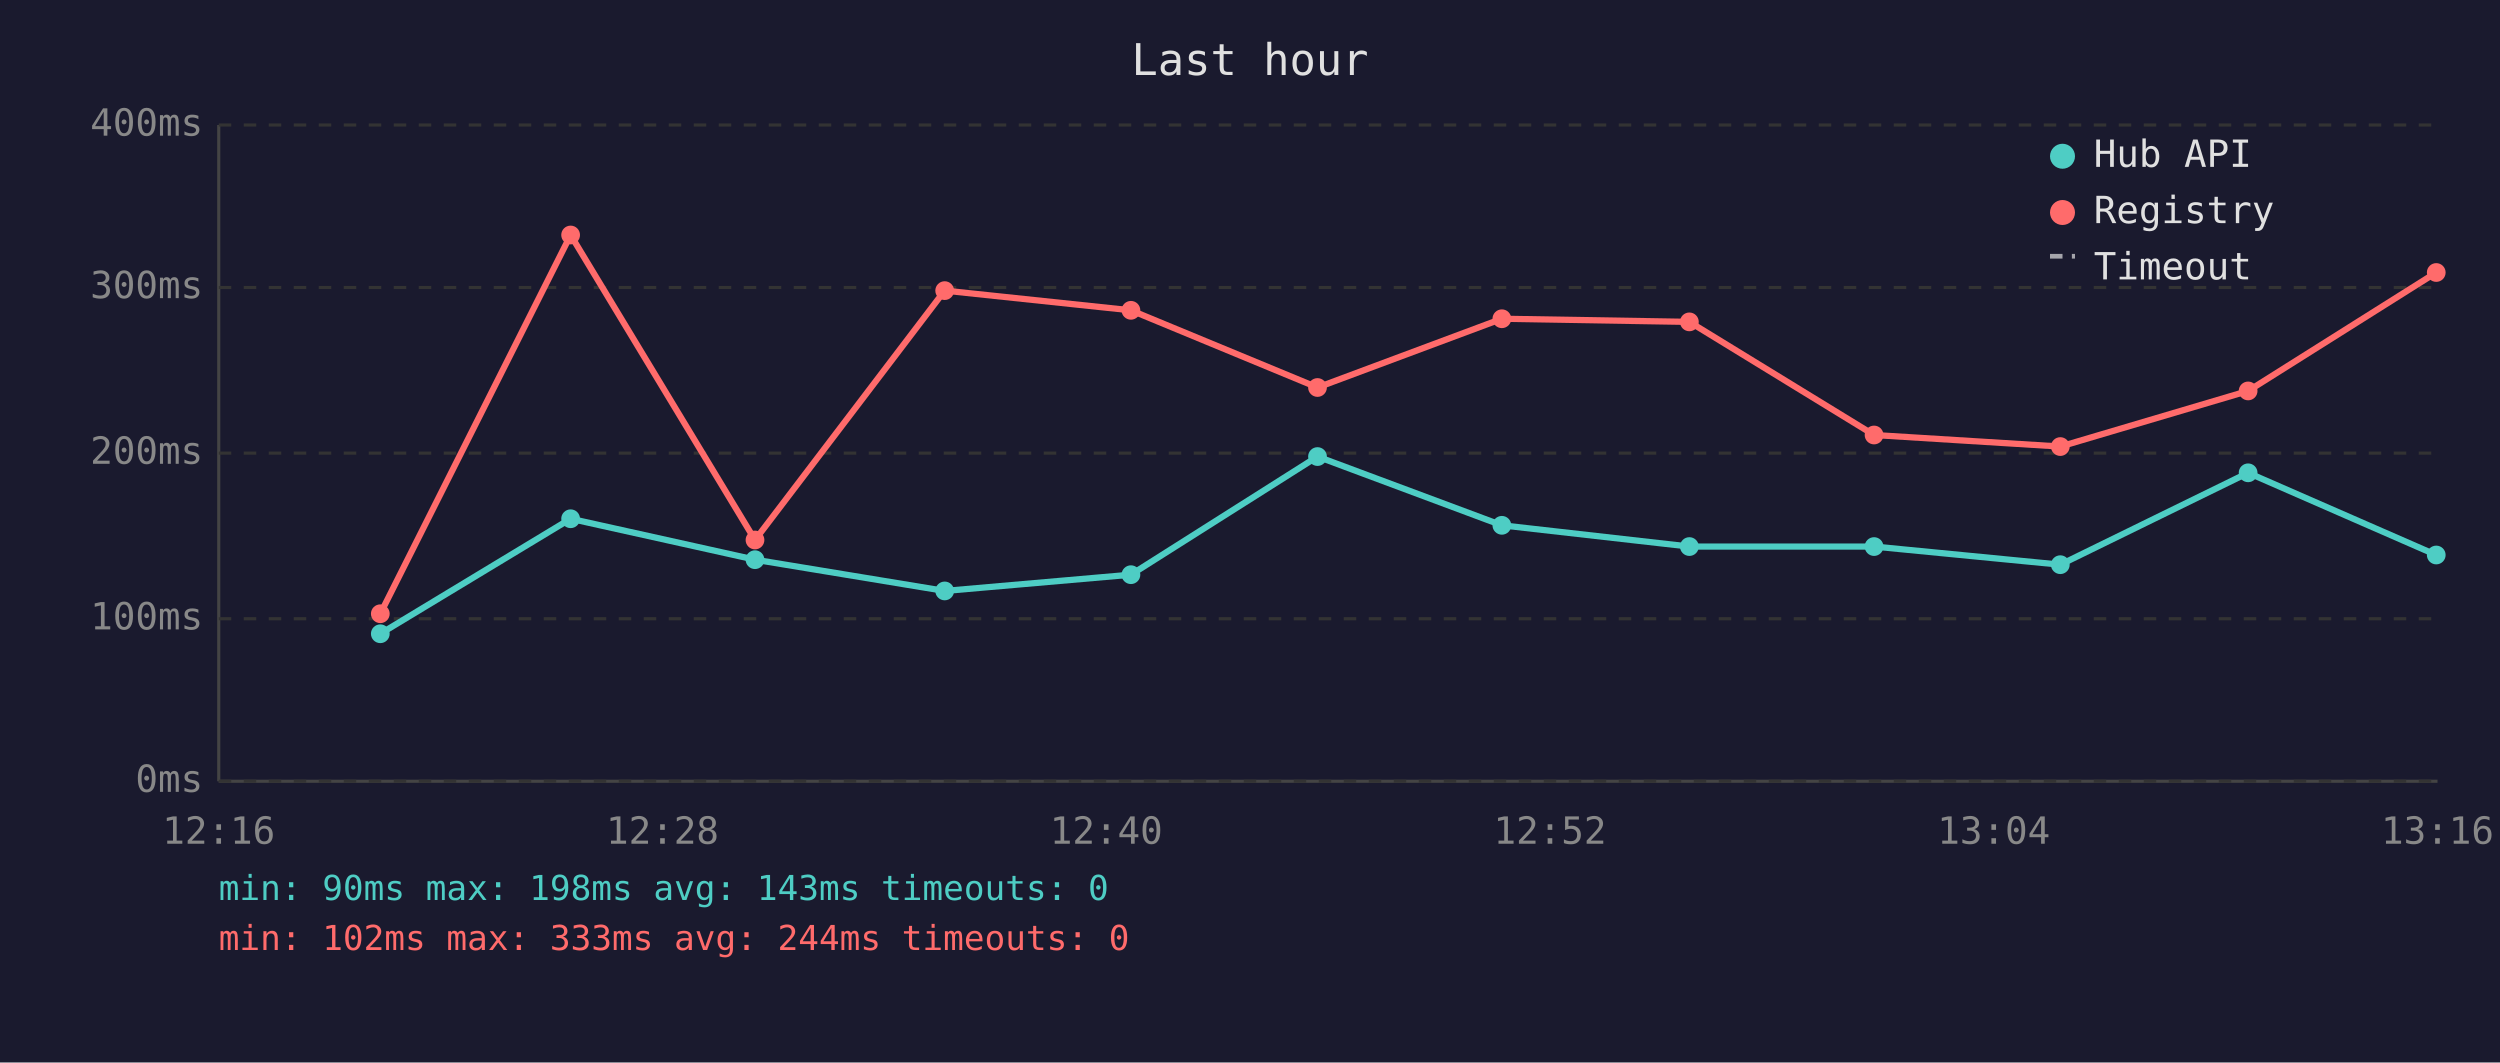
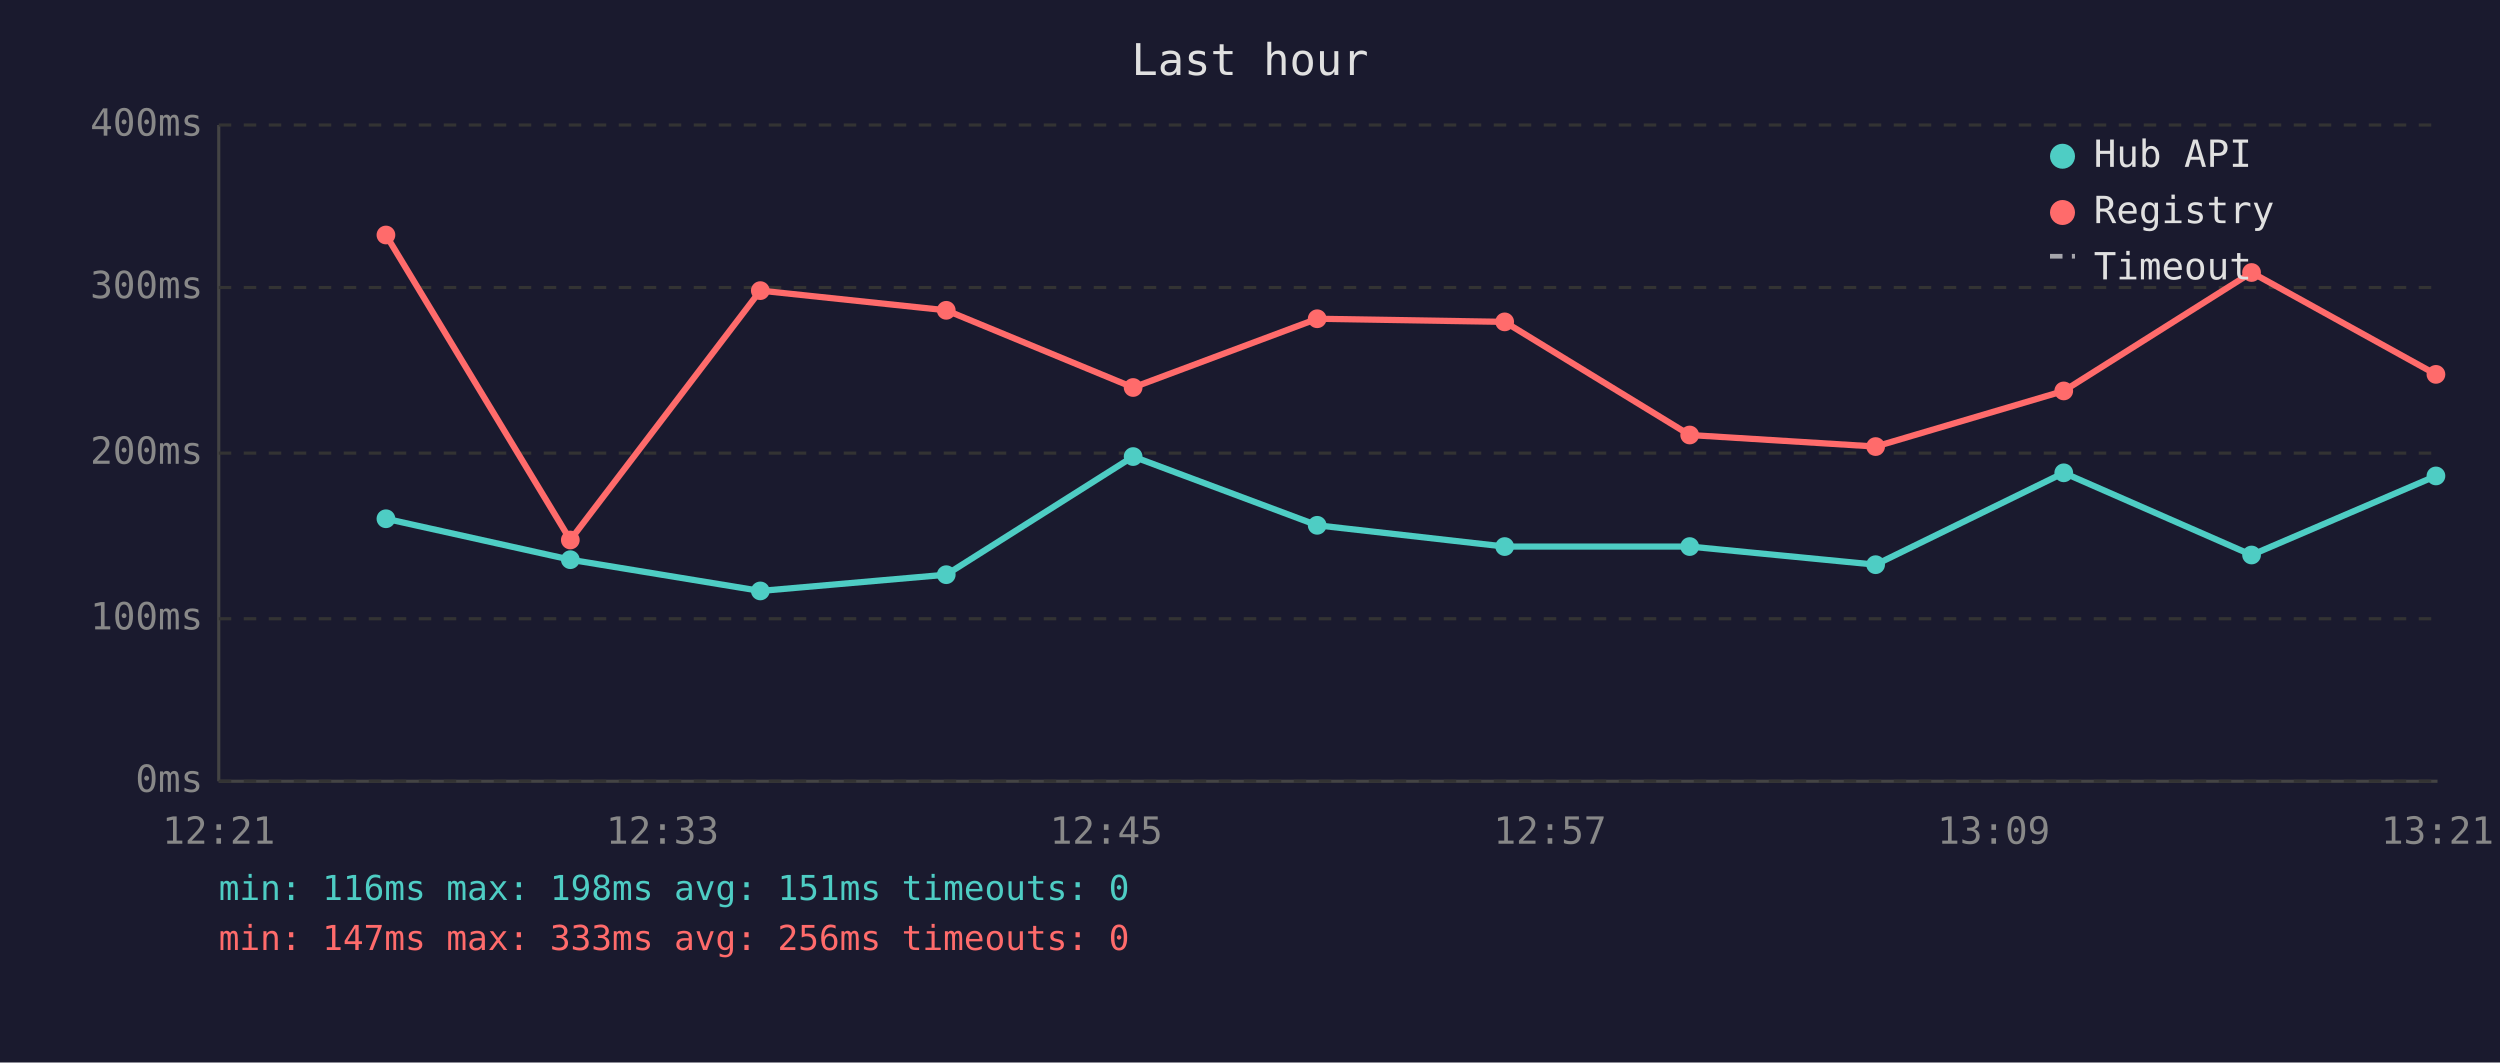
<svg xmlns="http://www.w3.org/2000/svg" viewBox="0 0 800 340" font-family="monospace" font-size="12">
  <rect width="800" height="340" fill="#1a1a2e" />
  <text x="400" y="24" fill="#e0e0e0" font-size="14" text-anchor="middle">Last hour</text>
  <line x1="70" y1="40" x2="70" y2="250" stroke="#444" stroke-width="1" />
  <line x1="70" y1="250" x2="780" y2="250" stroke="#444" stroke-width="1" />
  <line x1="70" y1="250" x2="780" y2="250" stroke="#333" stroke-width="1" stroke-dasharray="4" />
  <text x="65" y="250" fill="#888" text-anchor="end" dominant-baseline="middle">0ms</text>
  <line x1="70" y1="198" x2="780" y2="198" stroke="#333" stroke-width="1" stroke-dasharray="4" />
  <text x="65" y="198" fill="#888" text-anchor="end" dominant-baseline="middle">100ms</text>
  <line x1="70" y1="145" x2="780" y2="145" stroke="#333" stroke-width="1" stroke-dasharray="4" />
  <text x="65" y="145" fill="#888" text-anchor="end" dominant-baseline="middle">200ms</text>
  <line x1="70" y1="92" x2="780" y2="92" stroke="#333" stroke-width="1" stroke-dasharray="4" />
  <text x="65" y="92" fill="#888" text-anchor="end" dominant-baseline="middle">300ms</text>
  <line x1="70" y1="40" x2="780" y2="40" stroke="#333" stroke-width="1" stroke-dasharray="4" />
  <text x="65" y="40" fill="#888" text-anchor="end" dominant-baseline="middle">400ms</text>
-   <text x="70" y="270" fill="#888" text-anchor="middle">12:16</text>
-   <text x="212" y="270" fill="#888" text-anchor="middle">12:28</text>
-   <text x="354" y="270" fill="#888" text-anchor="middle">12:40</text>
-   <text x="496" y="270" fill="#888" text-anchor="middle">12:52</text>
-   <text x="638" y="270" fill="#888" text-anchor="middle">13:04</text>
-   <text x="780" y="270" fill="#888" text-anchor="middle">13:16</text>
-   <polyline points="121.7,202.8 182.6,166.0 241.6,179.1 302.3,189.1 361.9,183.9 421.6,146.1 480.6,168.1 540.6,174.9 599.7,174.9 659.3,180.7 719.4,151.3 779.6,177.6" fill="none" stroke="#4ecdc4" stroke-width="2" opacity="1" />
-   <circle cx="121.7" cy="202.8" r="3" fill="#4ecdc4" />
-   <circle cx="182.6" cy="166.0" r="3" fill="#4ecdc4" />
-   <circle cx="241.6" cy="179.1" r="3" fill="#4ecdc4" />
-   <circle cx="302.3" cy="189.1" r="3" fill="#4ecdc4" />
-   <circle cx="361.9" cy="183.9" r="3" fill="#4ecdc4" />
-   <circle cx="421.6" cy="146.1" r="3" fill="#4ecdc4" />
-   <circle cx="480.6" cy="168.1" r="3" fill="#4ecdc4" />
-   <circle cx="540.6" cy="174.9" r="3" fill="#4ecdc4" />
-   <circle cx="599.7" cy="174.9" r="3" fill="#4ecdc4" />
-   <circle cx="659.3" cy="180.7" r="3" fill="#4ecdc4" />
-   <circle cx="719.4" cy="151.3" r="3" fill="#4ecdc4" />
-   <circle cx="779.6" cy="177.6" r="3" fill="#4ecdc4" />
-   <polyline points="121.7,196.4 182.6,75.2 241.6,172.8 302.3,93.0 361.9,99.3 421.6,124.0 480.6,102.0 540.6,103.0 599.7,139.2 659.3,142.9 719.4,125.1 779.6,87.2" fill="none" stroke="#ff6b6b" stroke-width="2" opacity="1" />
-   <circle cx="121.7" cy="196.4" r="3" fill="#ff6b6b" />
-   <circle cx="182.6" cy="75.2" r="3" fill="#ff6b6b" />
-   <circle cx="241.6" cy="172.8" r="3" fill="#ff6b6b" />
-   <circle cx="302.3" cy="93.0" r="3" fill="#ff6b6b" />
-   <circle cx="361.9" cy="99.3" r="3" fill="#ff6b6b" />
-   <circle cx="421.6" cy="124.0" r="3" fill="#ff6b6b" />
-   <circle cx="480.6" cy="102.0" r="3" fill="#ff6b6b" />
-   <circle cx="540.6" cy="103.0" r="3" fill="#ff6b6b" />
-   <circle cx="599.7" cy="139.2" r="3" fill="#ff6b6b" />
-   <circle cx="659.3" cy="142.9" r="3" fill="#ff6b6b" />
-   <circle cx="719.4" cy="125.1" r="3" fill="#ff6b6b" />
-   <circle cx="779.6" cy="87.2" r="3" fill="#ff6b6b" />
+   <text x="70" y="270" fill="#888" text-anchor="middle">12:21</text>
+   <text x="212" y="270" fill="#888" text-anchor="middle">12:33</text>
+   <text x="354" y="270" fill="#888" text-anchor="middle">12:45</text>
+   <text x="496" y="270" fill="#888" text-anchor="middle">12:57</text>
+   <text x="638" y="270" fill="#888" text-anchor="middle">13:09</text>
+   <text x="780" y="270" fill="#888" text-anchor="middle">13:21</text>
+   <polyline points="123.5,166.0 182.5,179.1 243.3,189.1 302.8,183.9 362.6,146.1 421.5,168.1 481.5,174.9 540.7,174.9 600.2,180.7 660.4,151.3 720.5,177.6 779.5,152.3" fill="none" stroke="#4ecdc4" stroke-width="2" opacity="1" />
+   <circle cx="123.5" cy="166.0" r="3" fill="#4ecdc4" />
+   <circle cx="182.5" cy="179.1" r="3" fill="#4ecdc4" />
+   <circle cx="243.3" cy="189.1" r="3" fill="#4ecdc4" />
+   <circle cx="302.8" cy="183.9" r="3" fill="#4ecdc4" />
+   <circle cx="362.6" cy="146.1" r="3" fill="#4ecdc4" />
+   <circle cx="421.5" cy="168.1" r="3" fill="#4ecdc4" />
+   <circle cx="481.5" cy="174.9" r="3" fill="#4ecdc4" />
+   <circle cx="540.7" cy="174.9" r="3" fill="#4ecdc4" />
+   <circle cx="600.2" cy="180.7" r="3" fill="#4ecdc4" />
+   <circle cx="660.4" cy="151.3" r="3" fill="#4ecdc4" />
+   <circle cx="720.5" cy="177.6" r="3" fill="#4ecdc4" />
+   <circle cx="779.5" cy="152.3" r="3" fill="#4ecdc4" />
+   <polyline points="123.5,75.2 182.5,172.8 243.3,93.0 302.8,99.3 362.6,124.0 421.5,102.0 481.5,103.0 540.7,139.2 600.2,142.9 660.4,125.1 720.5,87.2 779.5,119.8" fill="none" stroke="#ff6b6b" stroke-width="2" opacity="1" />
+   <circle cx="123.5" cy="75.2" r="3" fill="#ff6b6b" />
+   <circle cx="182.5" cy="172.8" r="3" fill="#ff6b6b" />
+   <circle cx="243.3" cy="93.0" r="3" fill="#ff6b6b" />
+   <circle cx="302.8" cy="99.3" r="3" fill="#ff6b6b" />
+   <circle cx="362.6" cy="124.0" r="3" fill="#ff6b6b" />
+   <circle cx="421.5" cy="102.0" r="3" fill="#ff6b6b" />
+   <circle cx="481.5" cy="103.0" r="3" fill="#ff6b6b" />
+   <circle cx="540.7" cy="139.2" r="3" fill="#ff6b6b" />
+   <circle cx="600.2" cy="142.9" r="3" fill="#ff6b6b" />
+   <circle cx="660.4" cy="125.1" r="3" fill="#ff6b6b" />
+   <circle cx="720.5" cy="87.2" r="3" fill="#ff6b6b" />
+   <circle cx="779.5" cy="119.8" r="3" fill="#ff6b6b" />
  <circle cx="660" cy="50" r="4" fill="#4ecdc4" />
  <text x="670" y="50" fill="#e0e0e0" dominant-baseline="middle">Hub API</text>
  <circle cx="660" cy="68" r="4" fill="#ff6b6b" />
  <text x="670" y="68" fill="#e0e0e0" dominant-baseline="middle">Registry</text>
  <line x1="656" y1="82" x2="664" y2="82" stroke="#e0e0e0" stroke-width="1.5" stroke-dasharray="4,3" opacity="0.7" />
  <text x="670" y="86" fill="#e0e0e0" dominant-baseline="middle">Timeout</text>
-   <text x="70" y="288" fill="#4ecdc4" font-size="11">min: 90ms  max: 198ms  avg: 143ms  timeouts: 0</text>
-   <text x="70" y="304" fill="#ff6b6b" font-size="11">min: 102ms  max: 333ms  avg: 244ms  timeouts: 0</text>
+   <text x="70" y="288" fill="#4ecdc4" font-size="11">min: 116ms  max: 198ms  avg: 151ms  timeouts: 0</text>
+   <text x="70" y="304" fill="#ff6b6b" font-size="11">min: 147ms  max: 333ms  avg: 256ms  timeouts: 0</text>
</svg>
